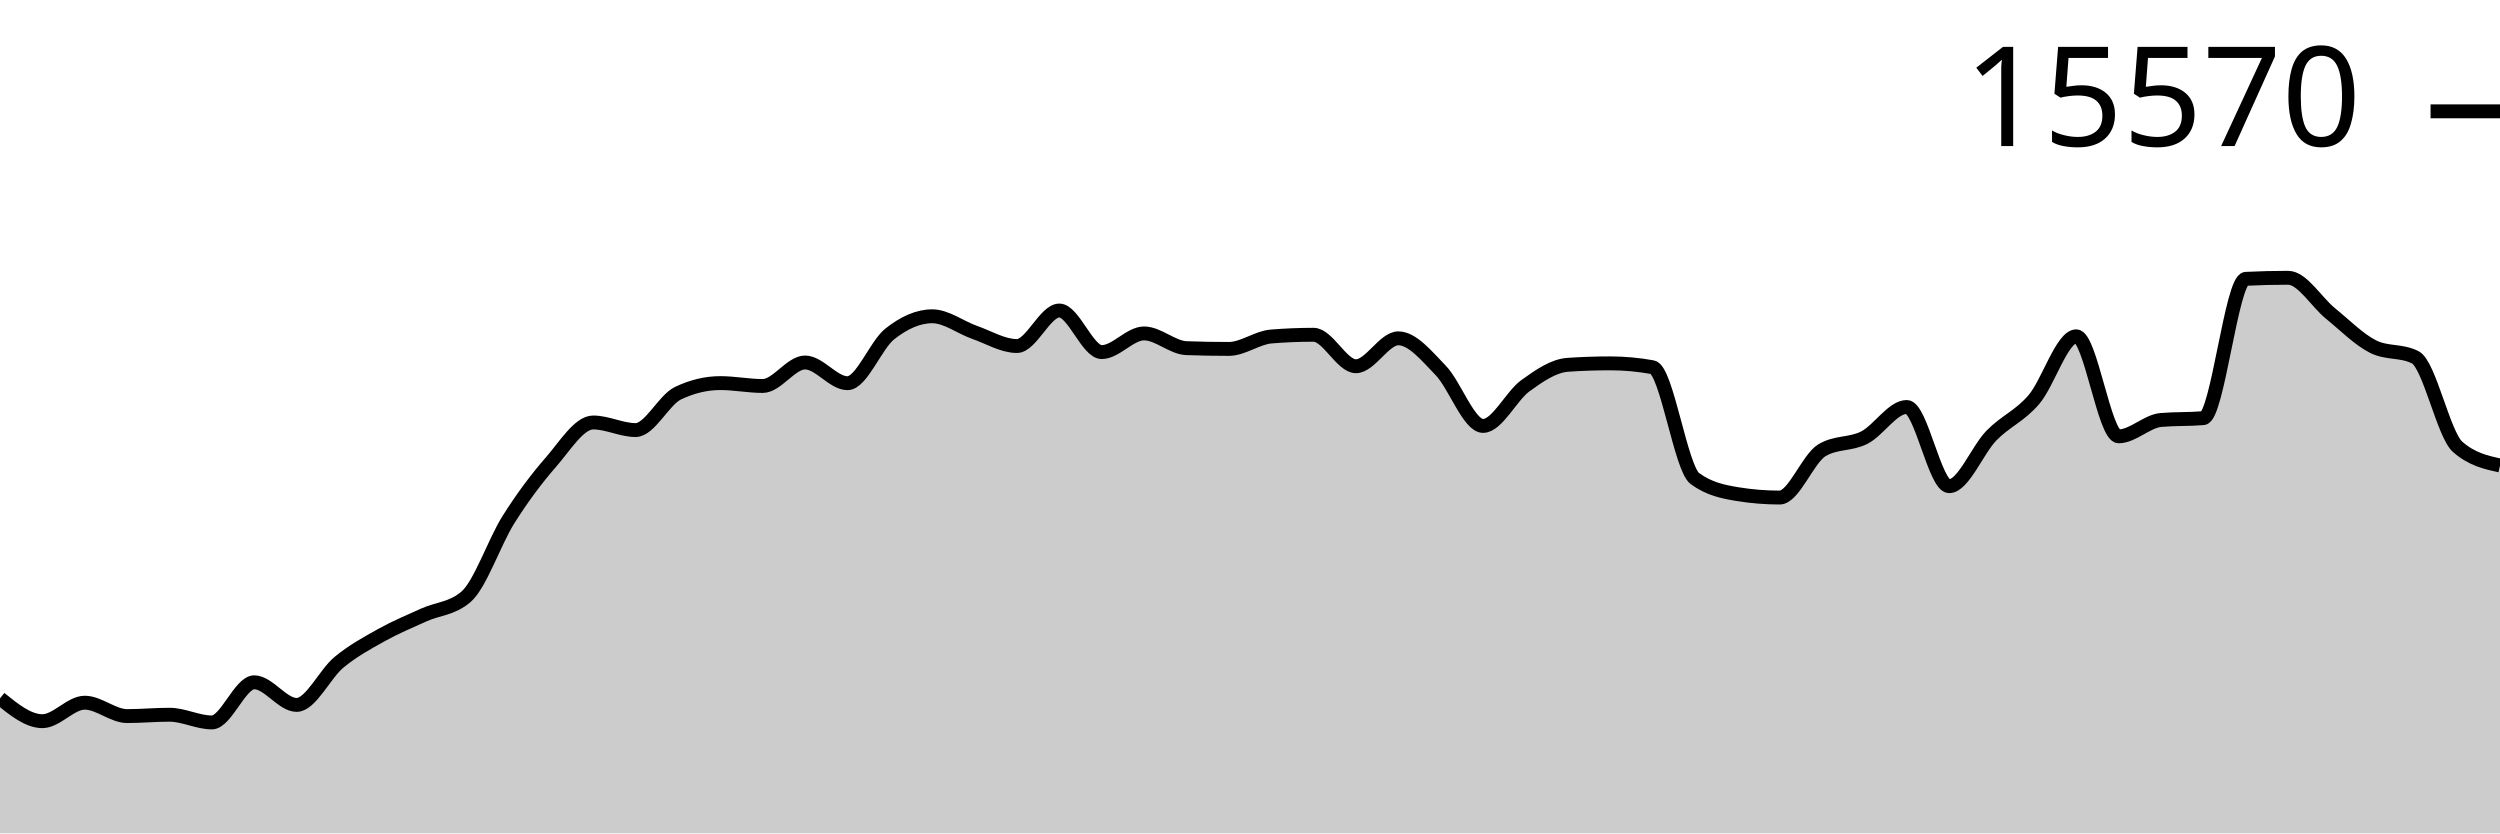
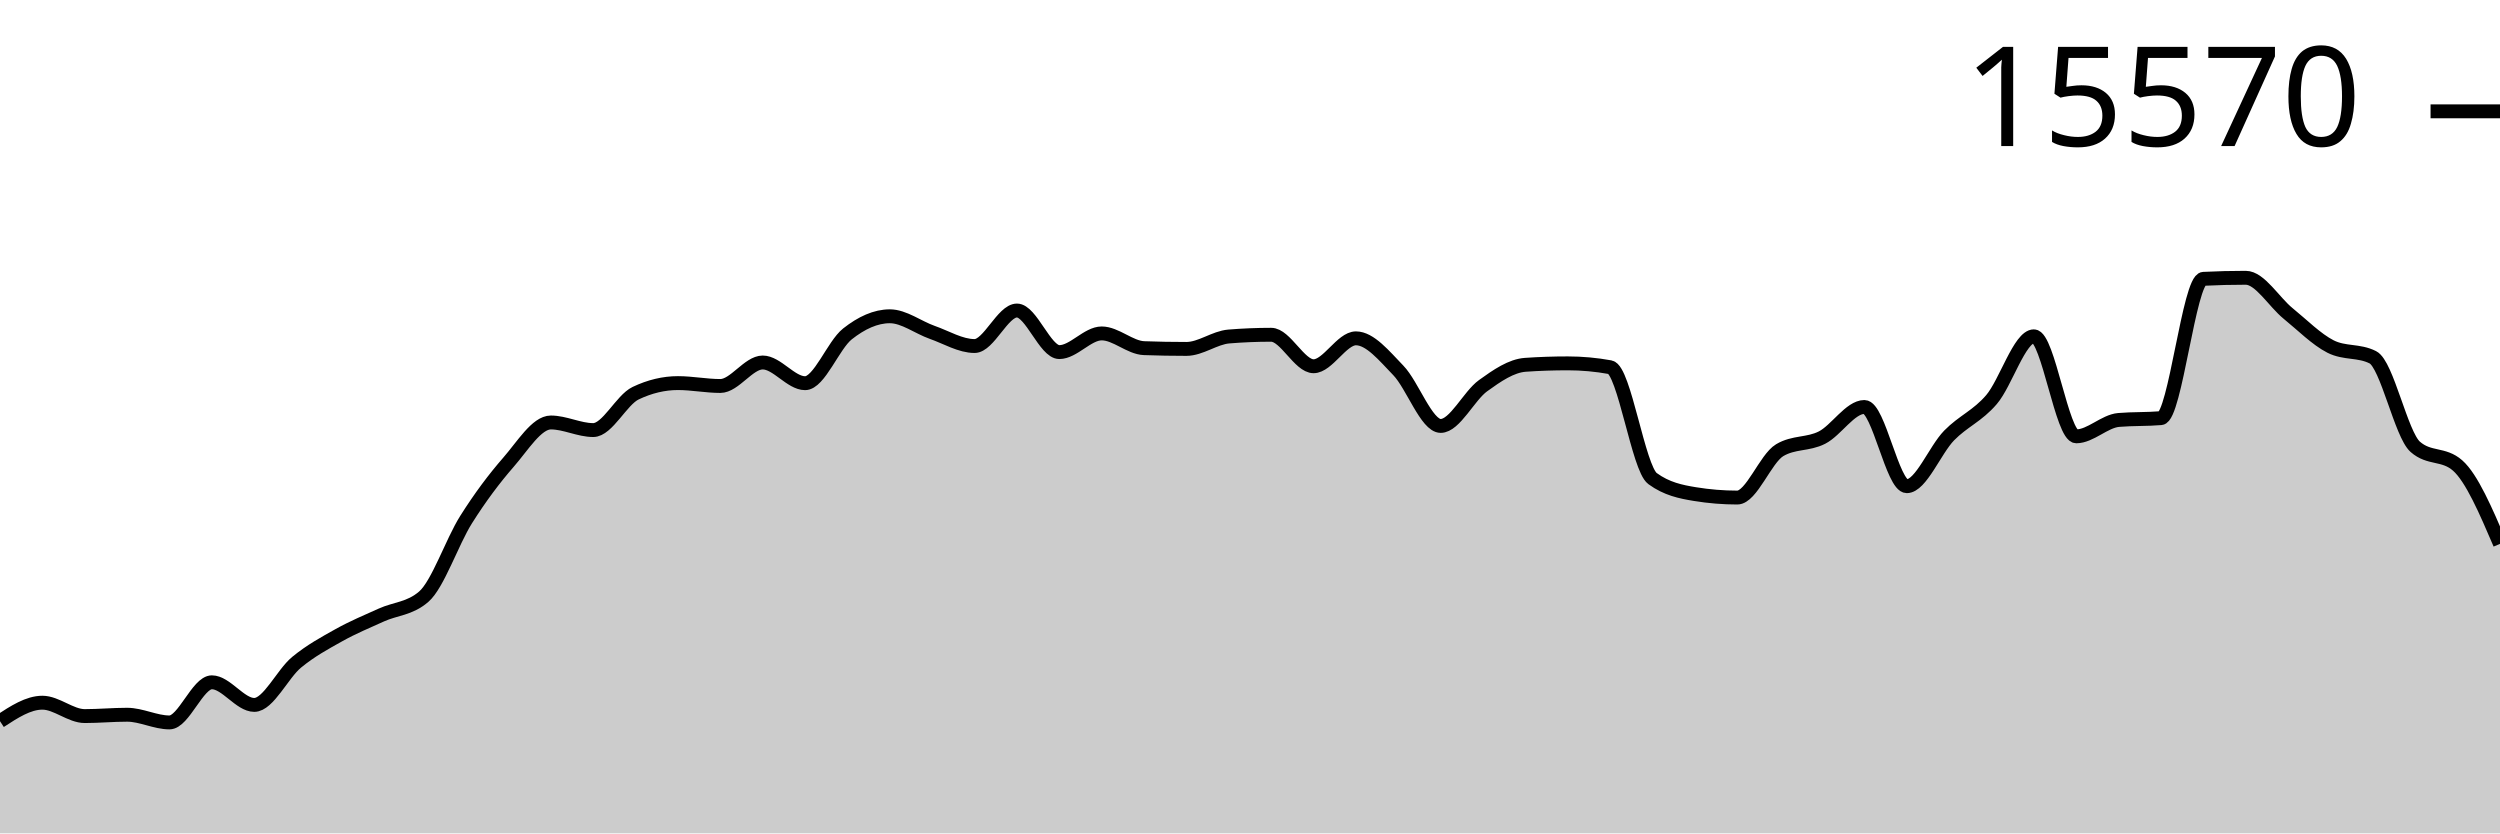
<svg xmlns="http://www.w3.org/2000/svg" viewBox="0 0 180 60">
  <g transform="translate(0,20)">
-     <path class="area" fill="rgba(0, 0, 0, 0.2)" d="M0,30.282C1.017,31.104,2.034,31.925,3.051,31.925C4.068,31.925,5.085,30.594,6.102,30.594C7.119,30.594,8.136,31.558,9.153,31.558C10.169,31.558,11.186,31.461,12.203,31.461C13.22,31.461,14.237,32.015,15.254,32.015C16.271,32.015,17.288,29.125,18.305,29.125C19.322,29.125,20.339,30.754,21.356,30.754C22.373,30.754,23.39,28.521,24.407,27.683C25.424,26.846,26.441,26.296,27.458,25.729C28.475,25.161,29.492,24.741,30.508,24.28C31.525,23.819,32.542,23.841,33.559,22.963C34.576,22.085,35.593,19.025,36.61,17.411C37.627,15.797,38.644,14.446,39.661,13.28C40.678,12.115,41.695,10.418,42.712,10.418C43.729,10.418,44.746,10.965,45.763,10.965C46.78,10.965,47.797,8.796,48.814,8.311C49.831,7.825,50.847,7.583,51.864,7.583C52.881,7.583,53.898,7.791,54.915,7.791C55.932,7.791,56.949,6.099,57.966,6.099C58.983,6.099,60,7.59,61.017,7.59C62.034,7.59,63.051,4.844,64.068,4.041C65.085,3.238,66.102,2.772,67.119,2.772C68.136,2.772,69.153,3.573,70.169,3.93C71.186,4.287,72.203,4.914,73.22,4.914C74.237,4.914,75.254,2.357,76.271,2.357C77.288,2.357,78.305,5.351,79.322,5.351C80.339,5.351,81.356,4.006,82.373,4.006C83.39,4.006,84.407,5.03,85.424,5.067C86.441,5.104,87.458,5.122,88.475,5.122C89.492,5.122,90.508,4.311,91.525,4.228C92.542,4.145,93.559,4.103,94.576,4.103C95.593,4.103,96.61,6.37,97.627,6.37C98.644,6.37,99.661,4.36,100.678,4.36C101.695,4.36,102.712,5.617,103.729,6.668C104.746,7.719,105.763,10.667,106.78,10.667C107.797,10.667,108.814,8.503,109.831,7.77C110.847,7.036,111.864,6.335,112.881,6.266C113.898,6.196,114.915,6.162,115.932,6.162C116.949,6.162,117.966,6.254,118.983,6.439C120,6.624,121.017,13.715,122.034,14.458C123.051,15.202,124.068,15.408,125.085,15.574C126.102,15.741,127.119,15.824,128.136,15.824C129.153,15.824,130.169,13.019,131.186,12.414C132.203,11.808,133.22,12.024,134.237,11.506C135.254,10.987,136.271,9.302,137.288,9.302C138.305,9.302,139.322,15.006,140.339,15.006C141.356,15.006,142.373,12.393,143.39,11.353C144.407,10.314,145.424,9.958,146.441,8.768C147.458,7.578,148.475,4.214,149.492,4.214C150.508,4.214,151.525,11.416,152.542,11.416C153.559,11.416,154.576,10.325,155.593,10.237C156.61,10.15,157.627,10.193,158.644,10.106C159.661,10.018,160.678,0.127,161.695,0.076C162.712,0.025,163.729,0,164.746,0C165.763,0,166.78,1.747,167.797,2.571C168.814,3.396,169.831,4.431,170.847,4.949C171.864,5.466,172.881,5.208,173.898,5.725C174.915,6.243,175.932,11.275,176.949,12.171C177.966,13.068,178.983,13.292,180,13.516L180,40C178.983,40,177.966,40,176.949,40C175.932,40,174.915,40,173.898,40C172.881,40,171.864,40,170.847,40C169.831,40,168.814,40,167.797,40C166.78,40,165.763,40,164.746,40C163.729,40,162.712,40,161.695,40C160.678,40,159.661,40,158.644,40C157.627,40,156.61,40,155.593,40C154.576,40,153.559,40,152.542,40C151.525,40,150.508,40,149.492,40C148.475,40,147.458,40,146.441,40C145.424,40,144.407,40,143.39,40C142.373,40,141.356,40,140.339,40C139.322,40,138.305,40,137.288,40C136.271,40,135.254,40,134.237,40C133.22,40,132.203,40,131.186,40C130.169,40,129.153,40,128.136,40C127.119,40,126.102,40,125.085,40C124.068,40,123.051,40,122.034,40C121.017,40,120,40,118.983,40C117.966,40,116.949,40,115.932,40C114.915,40,113.898,40,112.881,40C111.864,40,110.847,40,109.831,40C108.814,40,107.797,40,106.78,40C105.763,40,104.746,40,103.729,40C102.712,40,101.695,40,100.678,40C99.661,40,98.644,40,97.627,40C96.61,40,95.593,40,94.576,40C93.559,40,92.542,40,91.525,40C90.508,40,89.492,40,88.475,40C87.458,40,86.441,40,85.424,40C84.407,40,83.39,40,82.373,40C81.356,40,80.339,40,79.322,40C78.305,40,77.288,40,76.271,40C75.254,40,74.237,40,73.22,40C72.203,40,71.186,40,70.169,40C69.153,40,68.136,40,67.119,40C66.102,40,65.085,40,64.068,40C63.051,40,62.034,40,61.017,40C60,40,58.983,40,57.966,40C56.949,40,55.932,40,54.915,40C53.898,40,52.881,40,51.864,40C50.847,40,49.831,40,48.814,40C47.797,40,46.78,40,45.763,40C44.746,40,43.729,40,42.712,40C41.695,40,40.678,40,39.661,40C38.644,40,37.627,40,36.61,40C35.593,40,34.576,40,33.559,40C32.542,40,31.525,40,30.508,40C29.492,40,28.475,40,27.458,40C26.441,40,25.424,40,24.407,40C23.39,40,22.373,40,21.356,40C20.339,40,19.322,40,18.305,40C17.288,40,16.271,40,15.254,40C14.237,40,13.22,40,12.203,40C11.186,40,10.169,40,9.153,40C8.136,40,7.119,40,6.102,40C5.085,40,4.068,40,3.051,40C2.034,40,1.017,40,0,40Z" />
-     <path class="line" stroke="black" fill="none" d="M0,30.282C1.017,31.104,2.034,31.925,3.051,31.925C4.068,31.925,5.085,30.594,6.102,30.594C7.119,30.594,8.136,31.558,9.153,31.558C10.169,31.558,11.186,31.461,12.203,31.461C13.22,31.461,14.237,32.015,15.254,32.015C16.271,32.015,17.288,29.125,18.305,29.125C19.322,29.125,20.339,30.754,21.356,30.754C22.373,30.754,23.39,28.521,24.407,27.683C25.424,26.846,26.441,26.296,27.458,25.729C28.475,25.161,29.492,24.741,30.508,24.28C31.525,23.819,32.542,23.841,33.559,22.963C34.576,22.085,35.593,19.025,36.61,17.411C37.627,15.797,38.644,14.446,39.661,13.28C40.678,12.115,41.695,10.418,42.712,10.418C43.729,10.418,44.746,10.965,45.763,10.965C46.78,10.965,47.797,8.796,48.814,8.311C49.831,7.825,50.847,7.583,51.864,7.583C52.881,7.583,53.898,7.791,54.915,7.791C55.932,7.791,56.949,6.099,57.966,6.099C58.983,6.099,60,7.59,61.017,7.59C62.034,7.59,63.051,4.844,64.068,4.041C65.085,3.238,66.102,2.772,67.119,2.772C68.136,2.772,69.153,3.573,70.169,3.93C71.186,4.287,72.203,4.914,73.22,4.914C74.237,4.914,75.254,2.357,76.271,2.357C77.288,2.357,78.305,5.351,79.322,5.351C80.339,5.351,81.356,4.006,82.373,4.006C83.39,4.006,84.407,5.03,85.424,5.067C86.441,5.104,87.458,5.122,88.475,5.122C89.492,5.122,90.508,4.311,91.525,4.228C92.542,4.145,93.559,4.103,94.576,4.103C95.593,4.103,96.61,6.37,97.627,6.37C98.644,6.37,99.661,4.36,100.678,4.36C101.695,4.36,102.712,5.617,103.729,6.668C104.746,7.719,105.763,10.667,106.78,10.667C107.797,10.667,108.814,8.503,109.831,7.77C110.847,7.036,111.864,6.335,112.881,6.266C113.898,6.196,114.915,6.162,115.932,6.162C116.949,6.162,117.966,6.254,118.983,6.439C120,6.624,121.017,13.715,122.034,14.458C123.051,15.202,124.068,15.408,125.085,15.574C126.102,15.741,127.119,15.824,128.136,15.824C129.153,15.824,130.169,13.019,131.186,12.414C132.203,11.808,133.22,12.024,134.237,11.506C135.254,10.987,136.271,9.302,137.288,9.302C138.305,9.302,139.322,15.006,140.339,15.006C141.356,15.006,142.373,12.393,143.39,11.353C144.407,10.314,145.424,9.958,146.441,8.768C147.458,7.578,148.475,4.214,149.492,4.214C150.508,4.214,151.525,11.416,152.542,11.416C153.559,11.416,154.576,10.325,155.593,10.237C156.61,10.15,157.627,10.193,158.644,10.106C159.661,10.018,160.678,0.127,161.695,0.076C162.712,0.025,163.729,0,164.746,0C165.763,0,166.78,1.747,167.797,2.571C168.814,3.396,169.831,4.431,170.847,4.949C171.864,5.466,172.881,5.208,173.898,5.725C174.915,6.243,175.932,11.275,176.949,12.171C177.966,13.068,178.983,13.292,180,13.516" />
+     <path class="area" fill="rgba(0, 0, 0, 0.2)" d="M0,31.925C1.017,31.26,2.034,30.594,3.051,30.594C4.068,30.594,5.085,31.558,6.102,31.558C7.119,31.558,8.136,31.461,9.153,31.461C10.169,31.461,11.186,32.015,12.203,32.015C13.22,32.015,14.237,29.125,15.254,29.125C16.271,29.125,17.288,30.754,18.305,30.754C19.322,30.754,20.339,28.521,21.356,27.683C22.373,26.846,23.39,26.296,24.407,25.729C25.424,25.161,26.441,24.741,27.458,24.28C28.475,23.819,29.492,23.841,30.508,22.963C31.525,22.085,32.542,19.025,33.559,17.411C34.576,15.797,35.593,14.446,36.61,13.28C37.627,12.115,38.644,10.418,39.661,10.418C40.678,10.418,41.695,10.965,42.712,10.965C43.729,10.965,44.746,8.796,45.763,8.311C46.78,7.825,47.797,7.583,48.814,7.583C49.831,7.583,50.847,7.791,51.864,7.791C52.881,7.791,53.898,6.099,54.915,6.099C55.932,6.099,56.949,7.59,57.966,7.59C58.983,7.59,60,4.844,61.017,4.041C62.034,3.238,63.051,2.772,64.068,2.772C65.085,2.772,66.102,3.573,67.119,3.93C68.136,4.287,69.153,4.914,70.169,4.914C71.186,4.914,72.203,2.357,73.22,2.357C74.237,2.357,75.254,5.351,76.271,5.351C77.288,5.351,78.305,4.006,79.322,4.006C80.339,4.006,81.356,5.03,82.373,5.067C83.39,5.104,84.407,5.122,85.424,5.122C86.441,5.122,87.458,4.311,88.475,4.228C89.492,4.145,90.508,4.103,91.525,4.103C92.542,4.103,93.559,6.37,94.576,6.37C95.593,6.37,96.61,4.36,97.627,4.36C98.644,4.36,99.661,5.617,100.678,6.668C101.695,7.719,102.712,10.667,103.729,10.667C104.746,10.667,105.763,8.503,106.78,7.77C107.797,7.036,108.814,6.335,109.831,6.266C110.847,6.196,111.864,6.162,112.881,6.162C113.898,6.162,114.915,6.254,115.932,6.439C116.949,6.624,117.966,13.715,118.983,14.458C120,15.202,121.017,15.408,122.034,15.574C123.051,15.741,124.068,15.824,125.085,15.824C126.102,15.824,127.119,13.019,128.136,12.414C129.153,11.808,130.169,12.024,131.186,11.506C132.203,10.987,133.22,9.302,134.237,9.302C135.254,9.302,136.271,15.006,137.288,15.006C138.305,15.006,139.322,12.393,140.339,11.353C141.356,10.314,142.373,9.958,143.39,8.768C144.407,7.578,145.424,4.214,146.441,4.214C147.458,4.214,148.475,11.416,149.492,11.416C150.508,11.416,151.525,10.325,152.542,10.237C153.559,10.15,154.576,10.193,155.593,10.106C156.61,10.018,157.627,0.127,158.644,0.076C159.661,0.025,160.678,0,161.695,0C162.712,0,163.729,1.747,164.746,2.571C165.763,3.396,166.78,4.431,167.797,4.949C168.814,5.466,169.831,5.208,170.847,5.725C171.864,6.243,172.881,11.275,173.898,12.171C174.915,13.068,175.932,12.619,176.949,13.516C177.966,14.412,178.983,16.785,180,19.158L180,40C178.983,40,177.966,40,176.949,40C175.932,40,174.915,40,173.898,40C172.881,40,171.864,40,170.847,40C169.831,40,168.814,40,167.797,40C166.78,40,165.763,40,164.746,40C163.729,40,162.712,40,161.695,40C160.678,40,159.661,40,158.644,40C157.627,40,156.61,40,155.593,40C154.576,40,153.559,40,152.542,40C151.525,40,150.508,40,149.492,40C148.475,40,147.458,40,146.441,40C145.424,40,144.407,40,143.39,40C142.373,40,141.356,40,140.339,40C139.322,40,138.305,40,137.288,40C136.271,40,135.254,40,134.237,40C133.22,40,132.203,40,131.186,40C130.169,40,129.153,40,128.136,40C127.119,40,126.102,40,125.085,40C124.068,40,123.051,40,122.034,40C121.017,40,120,40,118.983,40C117.966,40,116.949,40,115.932,40C114.915,40,113.898,40,112.881,40C111.864,40,110.847,40,109.831,40C108.814,40,107.797,40,106.78,40C105.763,40,104.746,40,103.729,40C102.712,40,101.695,40,100.678,40C99.661,40,98.644,40,97.627,40C96.61,40,95.593,40,94.576,40C93.559,40,92.542,40,91.525,40C90.508,40,89.492,40,88.475,40C87.458,40,86.441,40,85.424,40C84.407,40,83.39,40,82.373,40C81.356,40,80.339,40,79.322,40C78.305,40,77.288,40,76.271,40C75.254,40,74.237,40,73.22,40C72.203,40,71.186,40,70.169,40C69.153,40,68.136,40,67.119,40C66.102,40,65.085,40,64.068,40C63.051,40,62.034,40,61.017,40C60,40,58.983,40,57.966,40C56.949,40,55.932,40,54.915,40C53.898,40,52.881,40,51.864,40C50.847,40,49.831,40,48.814,40C47.797,40,46.78,40,45.763,40C44.746,40,43.729,40,42.712,40C41.695,40,40.678,40,39.661,40C38.644,40,37.627,40,36.61,40C35.593,40,34.576,40,33.559,40C32.542,40,31.525,40,30.508,40C29.492,40,28.475,40,27.458,40C26.441,40,25.424,40,24.407,40C23.39,40,22.373,40,21.356,40C20.339,40,19.322,40,18.305,40C17.288,40,16.271,40,15.254,40C14.237,40,13.22,40,12.203,40C11.186,40,10.169,40,9.153,40C8.136,40,7.119,40,6.102,40C5.085,40,4.068,40,3.051,40C2.034,40,1.017,40,0,40Z" />
+     <path class="line" stroke="black" fill="none" d="M0,31.925C1.017,31.26,2.034,30.594,3.051,30.594C4.068,30.594,5.085,31.558,6.102,31.558C7.119,31.558,8.136,31.461,9.153,31.461C10.169,31.461,11.186,32.015,12.203,32.015C13.22,32.015,14.237,29.125,15.254,29.125C16.271,29.125,17.288,30.754,18.305,30.754C19.322,30.754,20.339,28.521,21.356,27.683C22.373,26.846,23.39,26.296,24.407,25.729C25.424,25.161,26.441,24.741,27.458,24.28C28.475,23.819,29.492,23.841,30.508,22.963C31.525,22.085,32.542,19.025,33.559,17.411C34.576,15.797,35.593,14.446,36.61,13.28C37.627,12.115,38.644,10.418,39.661,10.418C40.678,10.418,41.695,10.965,42.712,10.965C43.729,10.965,44.746,8.796,45.763,8.311C46.78,7.825,47.797,7.583,48.814,7.583C49.831,7.583,50.847,7.791,51.864,7.791C52.881,7.791,53.898,6.099,54.915,6.099C55.932,6.099,56.949,7.59,57.966,7.59C58.983,7.59,60,4.844,61.017,4.041C62.034,3.238,63.051,2.772,64.068,2.772C65.085,2.772,66.102,3.573,67.119,3.93C68.136,4.287,69.153,4.914,70.169,4.914C71.186,4.914,72.203,2.357,73.22,2.357C74.237,2.357,75.254,5.351,76.271,5.351C77.288,5.351,78.305,4.006,79.322,4.006C80.339,4.006,81.356,5.03,82.373,5.067C83.39,5.104,84.407,5.122,85.424,5.122C86.441,5.122,87.458,4.311,88.475,4.228C89.492,4.145,90.508,4.103,91.525,4.103C92.542,4.103,93.559,6.37,94.576,6.37C95.593,6.37,96.61,4.36,97.627,4.36C98.644,4.36,99.661,5.617,100.678,6.668C101.695,7.719,102.712,10.667,103.729,10.667C104.746,10.667,105.763,8.503,106.78,7.77C107.797,7.036,108.814,6.335,109.831,6.266C110.847,6.196,111.864,6.162,112.881,6.162C113.898,6.162,114.915,6.254,115.932,6.439C116.949,6.624,117.966,13.715,118.983,14.458C120,15.202,121.017,15.408,122.034,15.574C123.051,15.741,124.068,15.824,125.085,15.824C126.102,15.824,127.119,13.019,128.136,12.414C129.153,11.808,130.169,12.024,131.186,11.506C132.203,10.987,133.22,9.302,134.237,9.302C135.254,9.302,136.271,15.006,137.288,15.006C138.305,15.006,139.322,12.393,140.339,11.353C141.356,10.314,142.373,9.958,143.39,8.768C144.407,7.578,145.424,4.214,146.441,4.214C147.458,4.214,148.475,11.416,149.492,11.416C150.508,11.416,151.525,10.325,152.542,10.237C153.559,10.15,154.576,10.193,155.593,10.106C156.61,10.018,157.627,0.127,158.644,0.076C159.661,0.025,160.678,0,161.695,0C162.712,0,163.729,1.747,164.746,2.571C165.763,3.396,166.78,4.431,167.797,4.949C168.814,5.466,169.831,5.208,170.847,5.725C171.864,6.243,172.881,11.275,173.898,12.171C174.915,13.068,175.932,12.619,176.949,13.516C177.966,14.412,178.983,16.785,180,19.158" />
    <path class="axis-ceiling" stroke-width="1" stroke="black" fill="none" d="M175,-11.984L180,-11.984" />
    <text class="axis-ceiling-label" font-family="sans-serif" text-anchor="end" font-size="10px" x="170" y="-9.484">15570</text>
  </g>
</svg>
